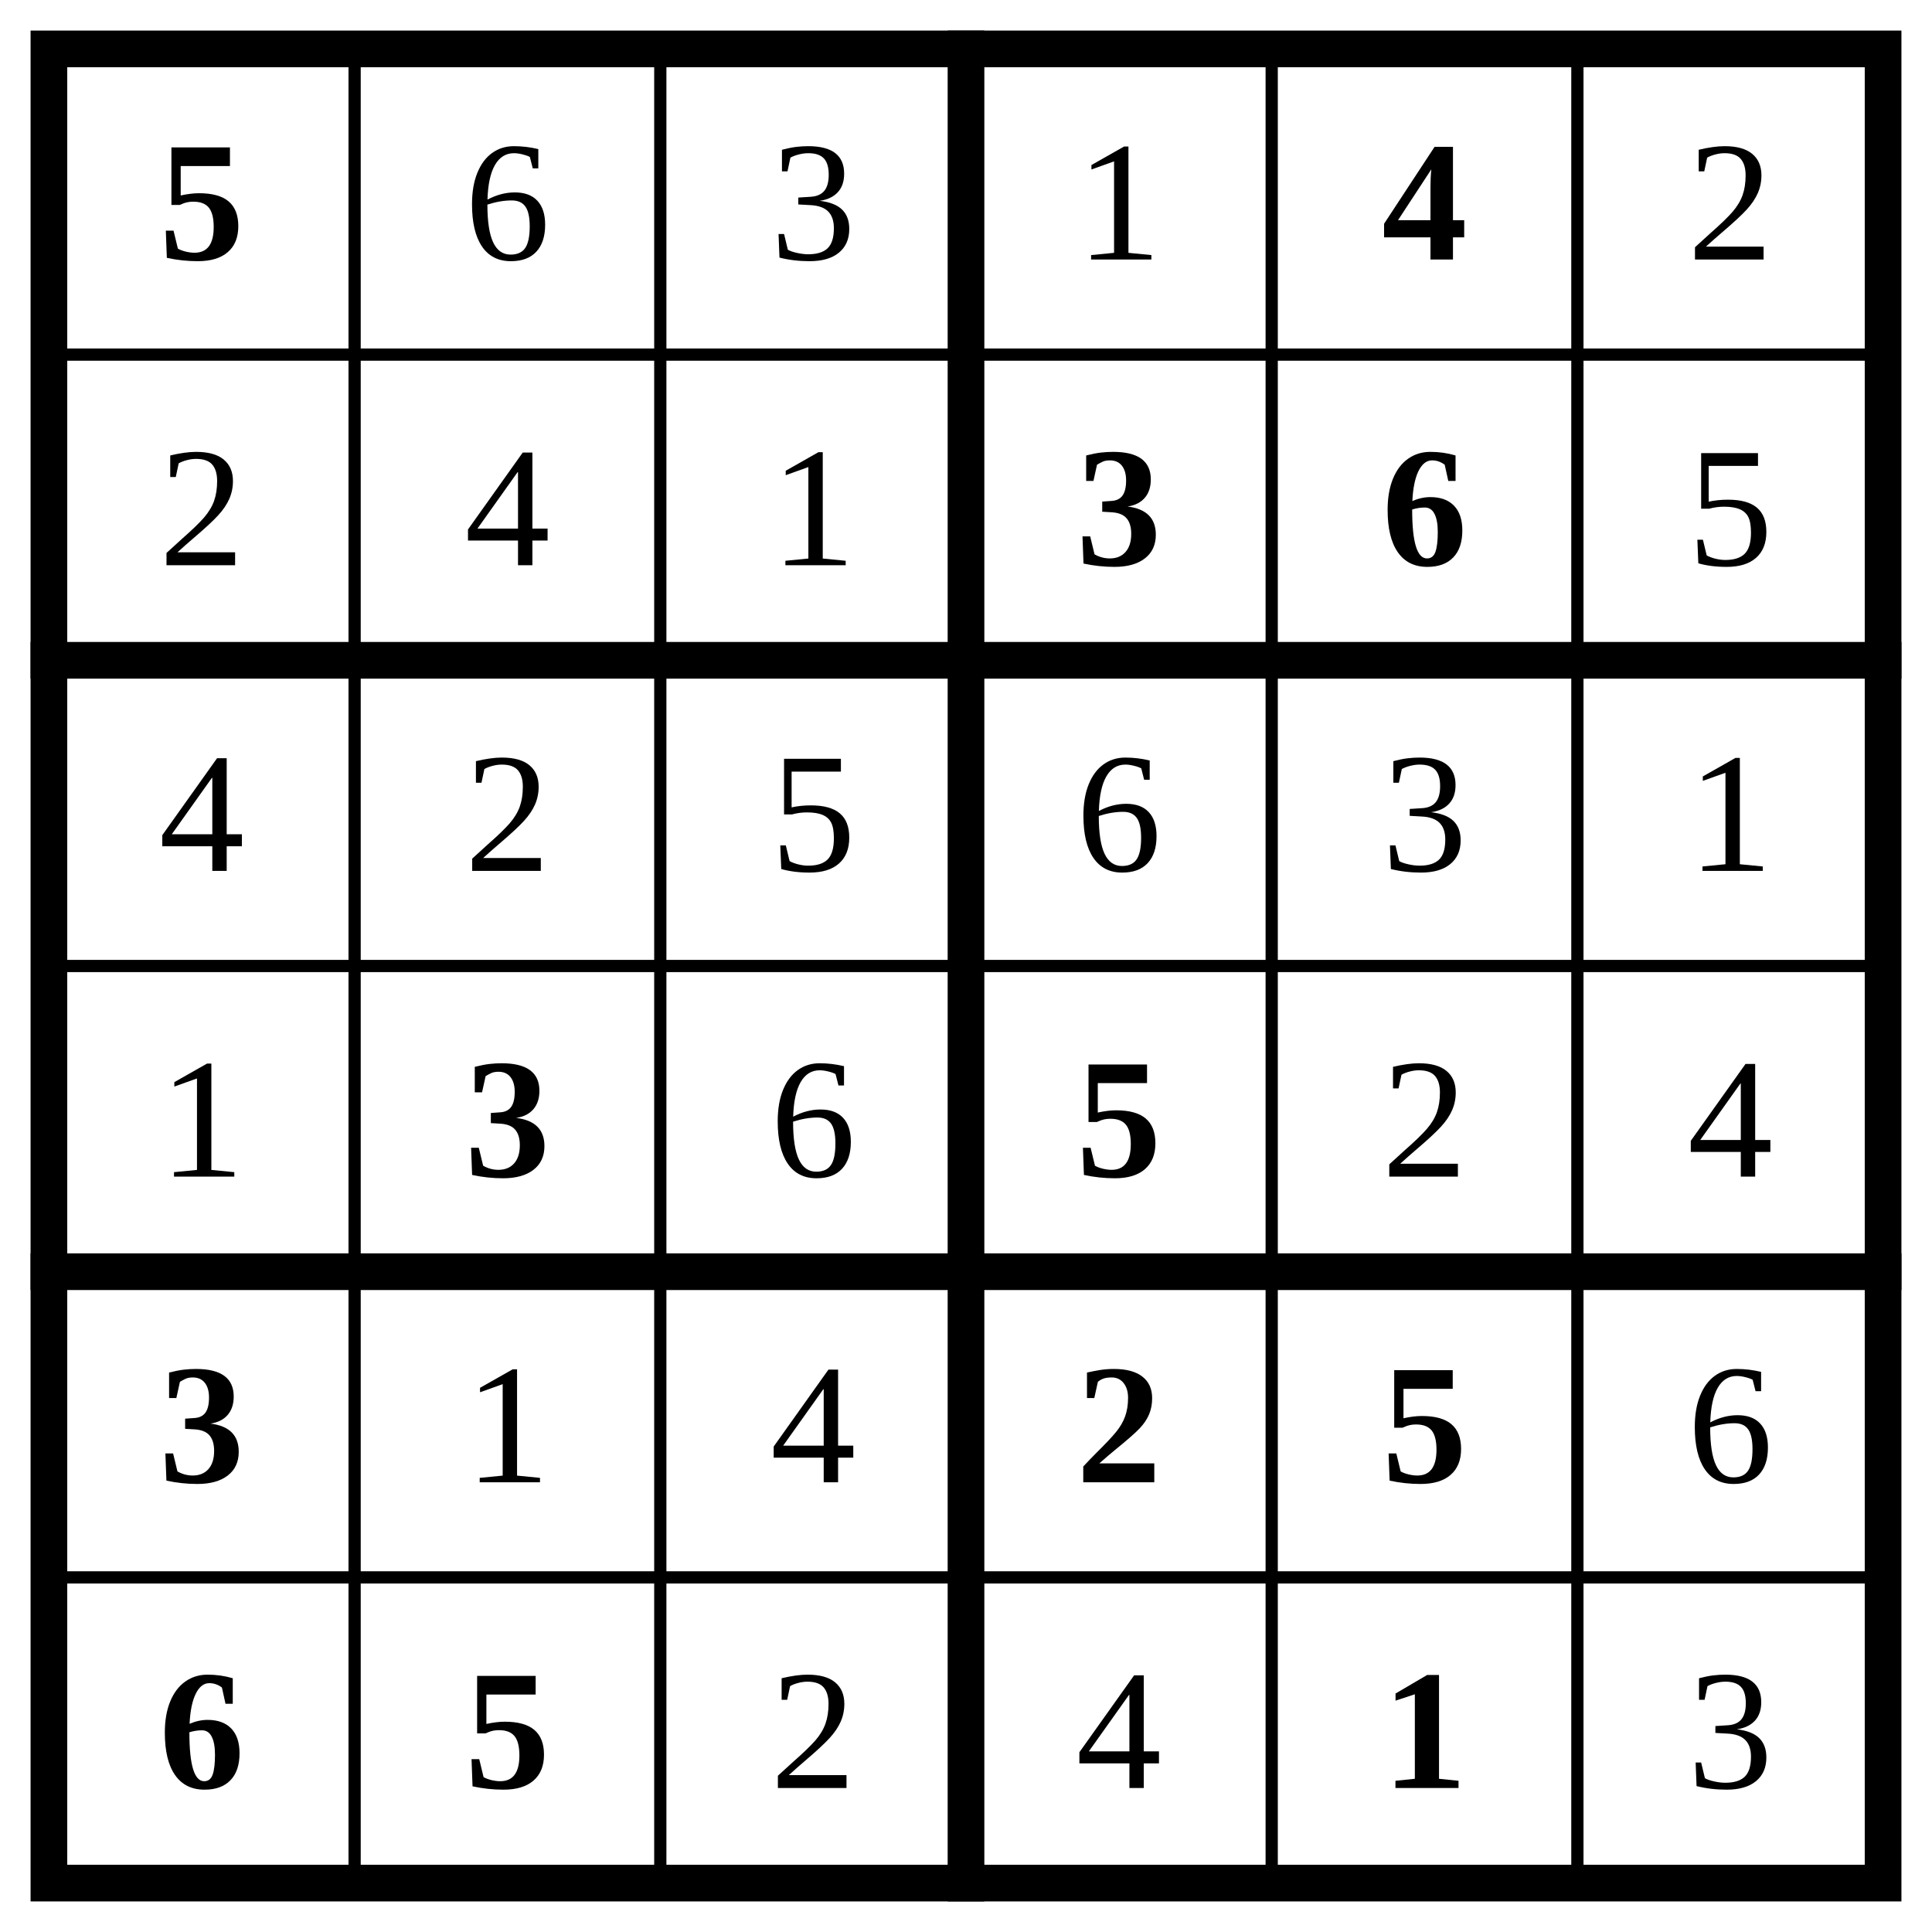
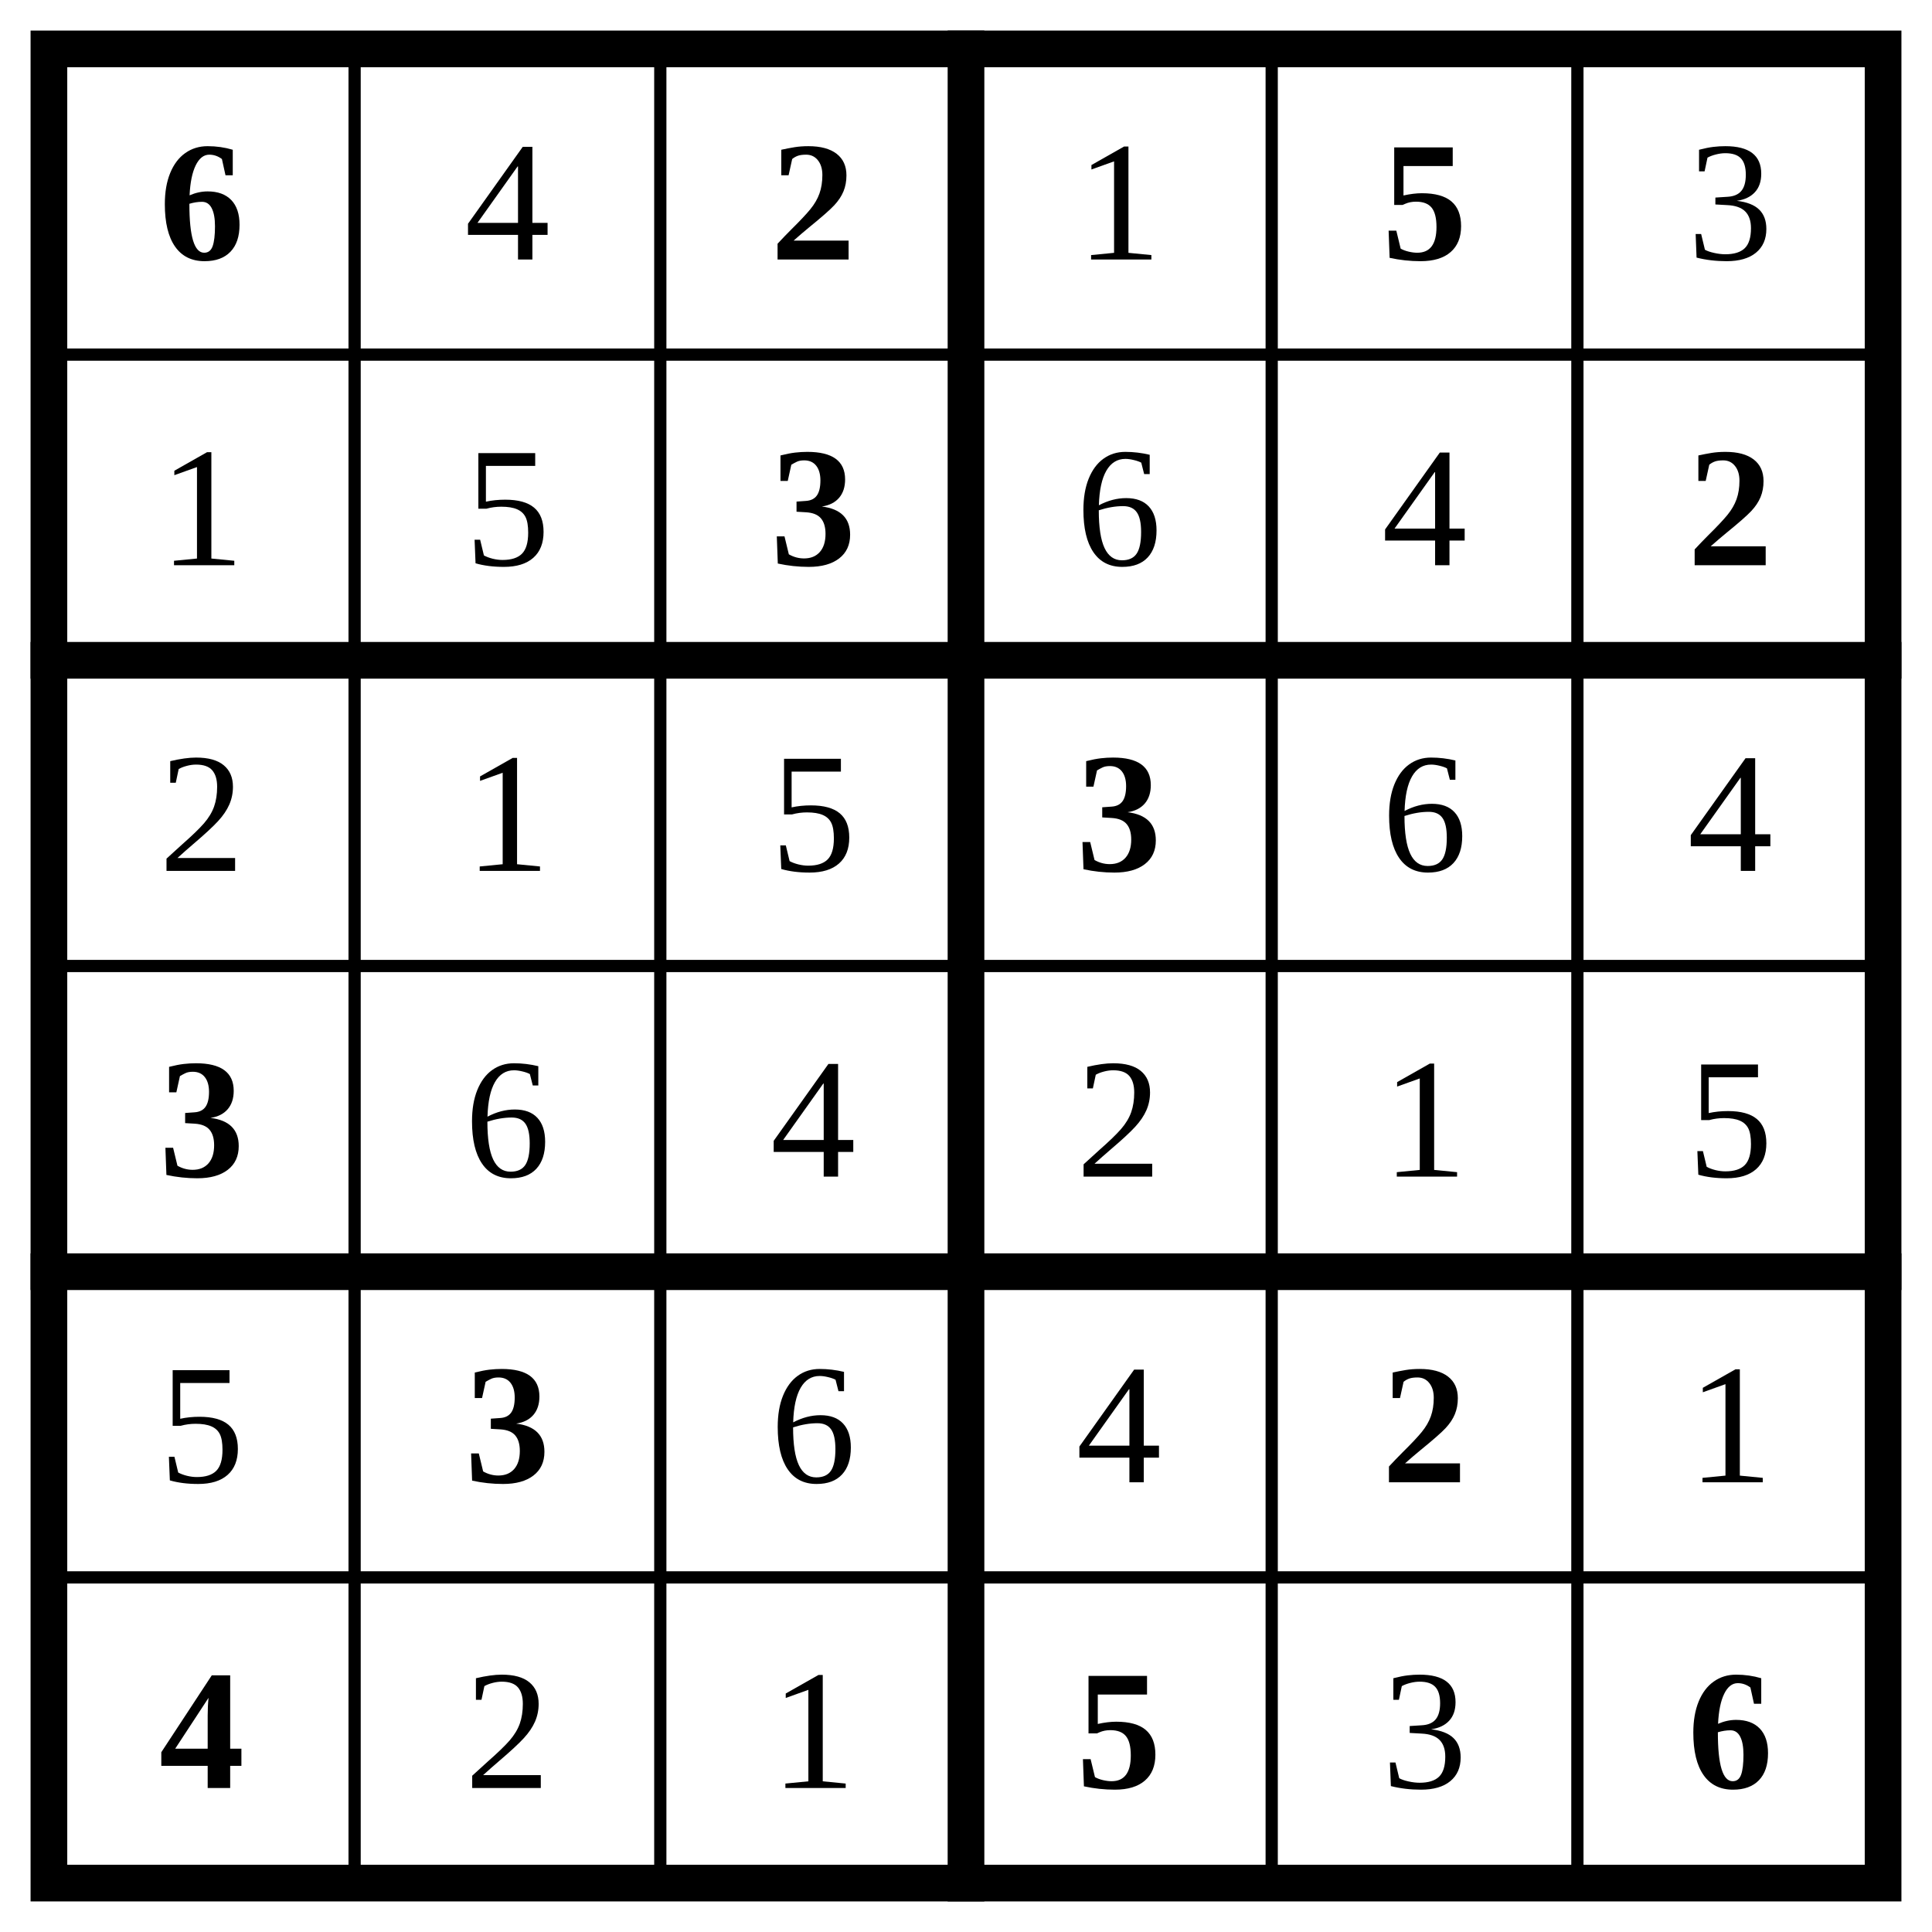
<svg xmlns="http://www.w3.org/2000/svg" class="p" viewBox="0 0 632 632" preserveAspectRatio="xMidYMid meet" shape-rendering="geometricPrecision">
  <path d="M16 116H616M16 316H616M16 516H616M116 16V616M216 16V616M416 16V616M516 16V616" fill="none" stroke="#000" stroke-width="4" stroke-linecap="square" />
  <path d="M16 216H616M16 416H616M316 16V616" fill="none" stroke="#000" stroke-width="12" stroke-linecap="square" />
  <rect x="16" y="16" width="600" height="600" fill="none" stroke="#000" stroke-width="12" />
-   <text x="66" y="66" font-size="56" text-anchor="middle" dominant-baseline="central" fill="#000" font-weight="700">5</text>
+   <text x="66" y="66" font-size="56" text-anchor="middle" dominant-baseline="central" fill="#000" font-weight="700">6</text>
+   <text x="166" y="66" font-size="56" text-anchor="middle" dominant-baseline="central" fill="#000">4</text>
+   <text x="266" y="66" font-size="56" text-anchor="middle" dominant-baseline="central" fill="#000" font-weight="700">2</text>
+   <text x="366" y="66" font-size="56" text-anchor="middle" dominant-baseline="central" fill="#000">1</text>
+   <text x="466" y="66" font-size="56" text-anchor="middle" dominant-baseline="central" fill="#000" font-weight="700">5</text>
  <g fill="#000" font-size="56" text-anchor="middle" dominant-baseline="central">
-     <text x="166" y="66">6</text>
-     <text x="266" y="66">3</text>
-     <text x="366" y="66">1</text>
+     <text x="566" y="66">3</text>
+     <text x="66" y="166">1</text>
+     <text x="166" y="166">5</text>
  </g>
-   <text x="466" y="66" font-size="56" text-anchor="middle" dominant-baseline="central" fill="#000" font-weight="700">4</text>
+   <text x="266" y="166" font-size="56" text-anchor="middle" dominant-baseline="central" fill="#000" font-weight="700">3</text>
  <g fill="#000" font-size="56" text-anchor="middle" dominant-baseline="central">
-     <text x="566" y="66">2</text>
-     <text x="66" y="166">2</text>
-     <text x="166" y="166">4</text>
-     <text x="266" y="166">1</text>
+     <text x="366" y="166">6</text>
+     <text x="466" y="166">4</text>
  </g>
-   <g fill="#000" font-size="56" font-weight="700" text-anchor="middle" dominant-baseline="central">
-     <text x="366" y="166">3</text>
-     <text x="466" y="166">6</text>
+   <text x="566" y="166" font-size="56" text-anchor="middle" dominant-baseline="central" fill="#000" font-weight="700">2</text>
+   <g fill="#000" font-size="56" text-anchor="middle" dominant-baseline="central">
+     <text x="66" y="266">2</text>
+     <text x="166" y="266">1</text>
+     <text x="266" y="266">5</text>
  </g>
+   <text x="366" y="266" font-size="56" text-anchor="middle" dominant-baseline="central" fill="#000" font-weight="700">3</text>
  <g fill="#000" font-size="56" text-anchor="middle" dominant-baseline="central">
-     <text x="566" y="166">5</text>
-     <text x="66" y="266">4</text>
-     <text x="166" y="266">2</text>
-     <text x="266" y="266">5</text>
-     <text x="366" y="266">6</text>
-     <text x="466" y="266">3</text>
-     <text x="566" y="266">1</text>
-     <text x="66" y="366">1</text>
+     <text x="466" y="266">6</text>
+     <text x="566" y="266">4</text>
  </g>
-   <text x="166" y="366" font-size="56" text-anchor="middle" dominant-baseline="central" fill="#000" font-weight="700">3</text>
-   <text x="266" y="366" font-size="56" text-anchor="middle" dominant-baseline="central" fill="#000">6</text>
-   <text x="366" y="366" font-size="56" text-anchor="middle" dominant-baseline="central" fill="#000" font-weight="700">5</text>
+   <text x="66" y="366" font-size="56" text-anchor="middle" dominant-baseline="central" fill="#000" font-weight="700">3</text>
  <g fill="#000" font-size="56" text-anchor="middle" dominant-baseline="central">
-     <text x="466" y="366">2</text>
-     <text x="566" y="366">4</text>
+     <text x="166" y="366">6</text>
+     <text x="266" y="366">4</text>
+     <text x="366" y="366">2</text>
+     <text x="466" y="366">1</text>
+     <text x="566" y="366">5</text>
+     <text x="66" y="466">5</text>
  </g>
-   <text x="66" y="466" font-size="56" text-anchor="middle" dominant-baseline="central" fill="#000" font-weight="700">3</text>
+   <text x="166" y="466" font-size="56" text-anchor="middle" dominant-baseline="central" fill="#000" font-weight="700">3</text>
  <g fill="#000" font-size="56" text-anchor="middle" dominant-baseline="central">
-     <text x="166" y="466">1</text>
-     <text x="266" y="466">4</text>
+     <text x="266" y="466">6</text>
+     <text x="366" y="466">4</text>
  </g>
-   <g fill="#000" font-size="56" font-weight="700" text-anchor="middle" dominant-baseline="central">
-     <text x="366" y="466">2</text>
-     <text x="466" y="466">5</text>
+   <text x="466" y="466" font-size="56" text-anchor="middle" dominant-baseline="central" fill="#000" font-weight="700">2</text>
+   <text x="566" y="466" font-size="56" text-anchor="middle" dominant-baseline="central" fill="#000">1</text>
+   <text x="66" y="566" font-size="56" text-anchor="middle" dominant-baseline="central" fill="#000" font-weight="700">4</text>
+   <g fill="#000" font-size="56" text-anchor="middle" dominant-baseline="central">
+     <text x="166" y="566">2</text>
+     <text x="266" y="566">1</text>
  </g>
-   <text x="566" y="466" font-size="56" text-anchor="middle" dominant-baseline="central" fill="#000">6</text>
-   <g fill="#000" font-size="56" font-weight="700" text-anchor="middle" dominant-baseline="central">
-     <text x="66" y="566">6</text>
-     <text x="166" y="566">5</text>
-   </g>
-   <g fill="#000" font-size="56" text-anchor="middle" dominant-baseline="central">
-     <text x="266" y="566">2</text>
-     <text x="366" y="566">4</text>
-   </g>
-   <text x="466" y="566" font-size="56" text-anchor="middle" dominant-baseline="central" fill="#000" font-weight="700">1</text>
-   <text x="566" y="566" font-size="56" text-anchor="middle" dominant-baseline="central" fill="#000">3</text>
+   <text x="366" y="566" font-size="56" text-anchor="middle" dominant-baseline="central" fill="#000" font-weight="700">5</text>
+   <text x="466" y="566" font-size="56" text-anchor="middle" dominant-baseline="central" fill="#000">3</text>
+   <text x="566" y="566" font-size="56" text-anchor="middle" dominant-baseline="central" fill="#000" font-weight="700">6</text>
</svg>
